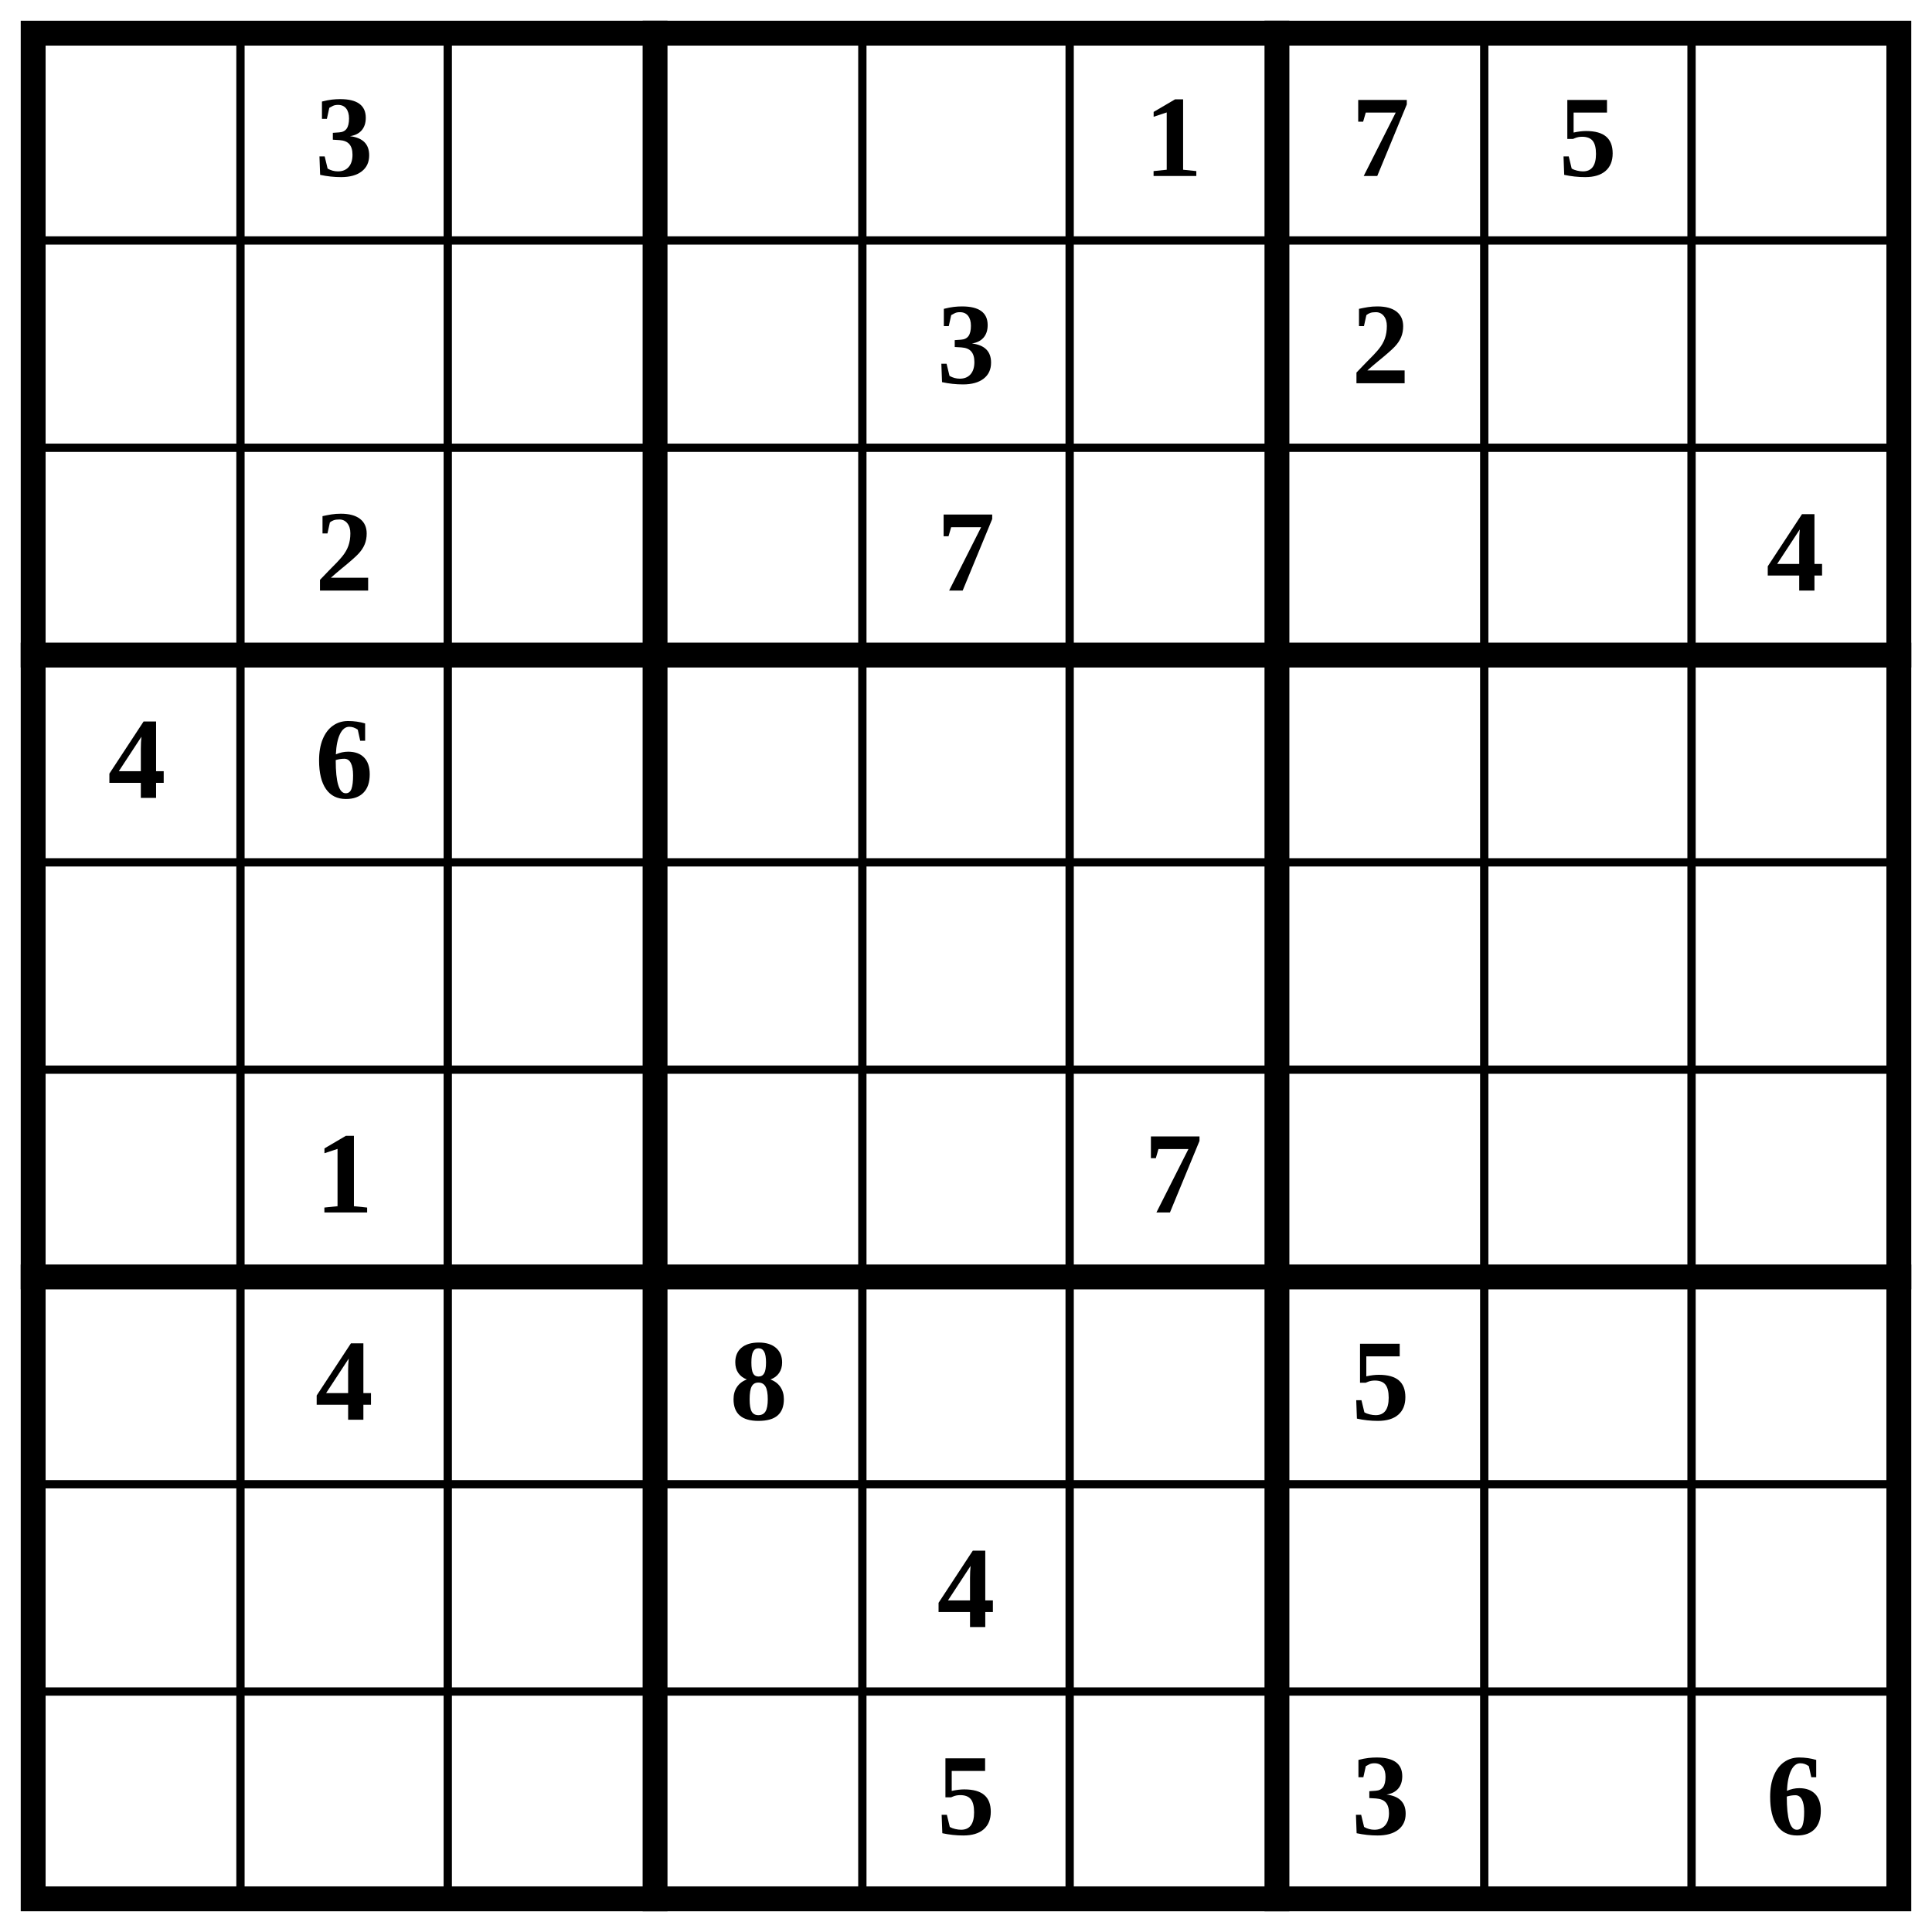
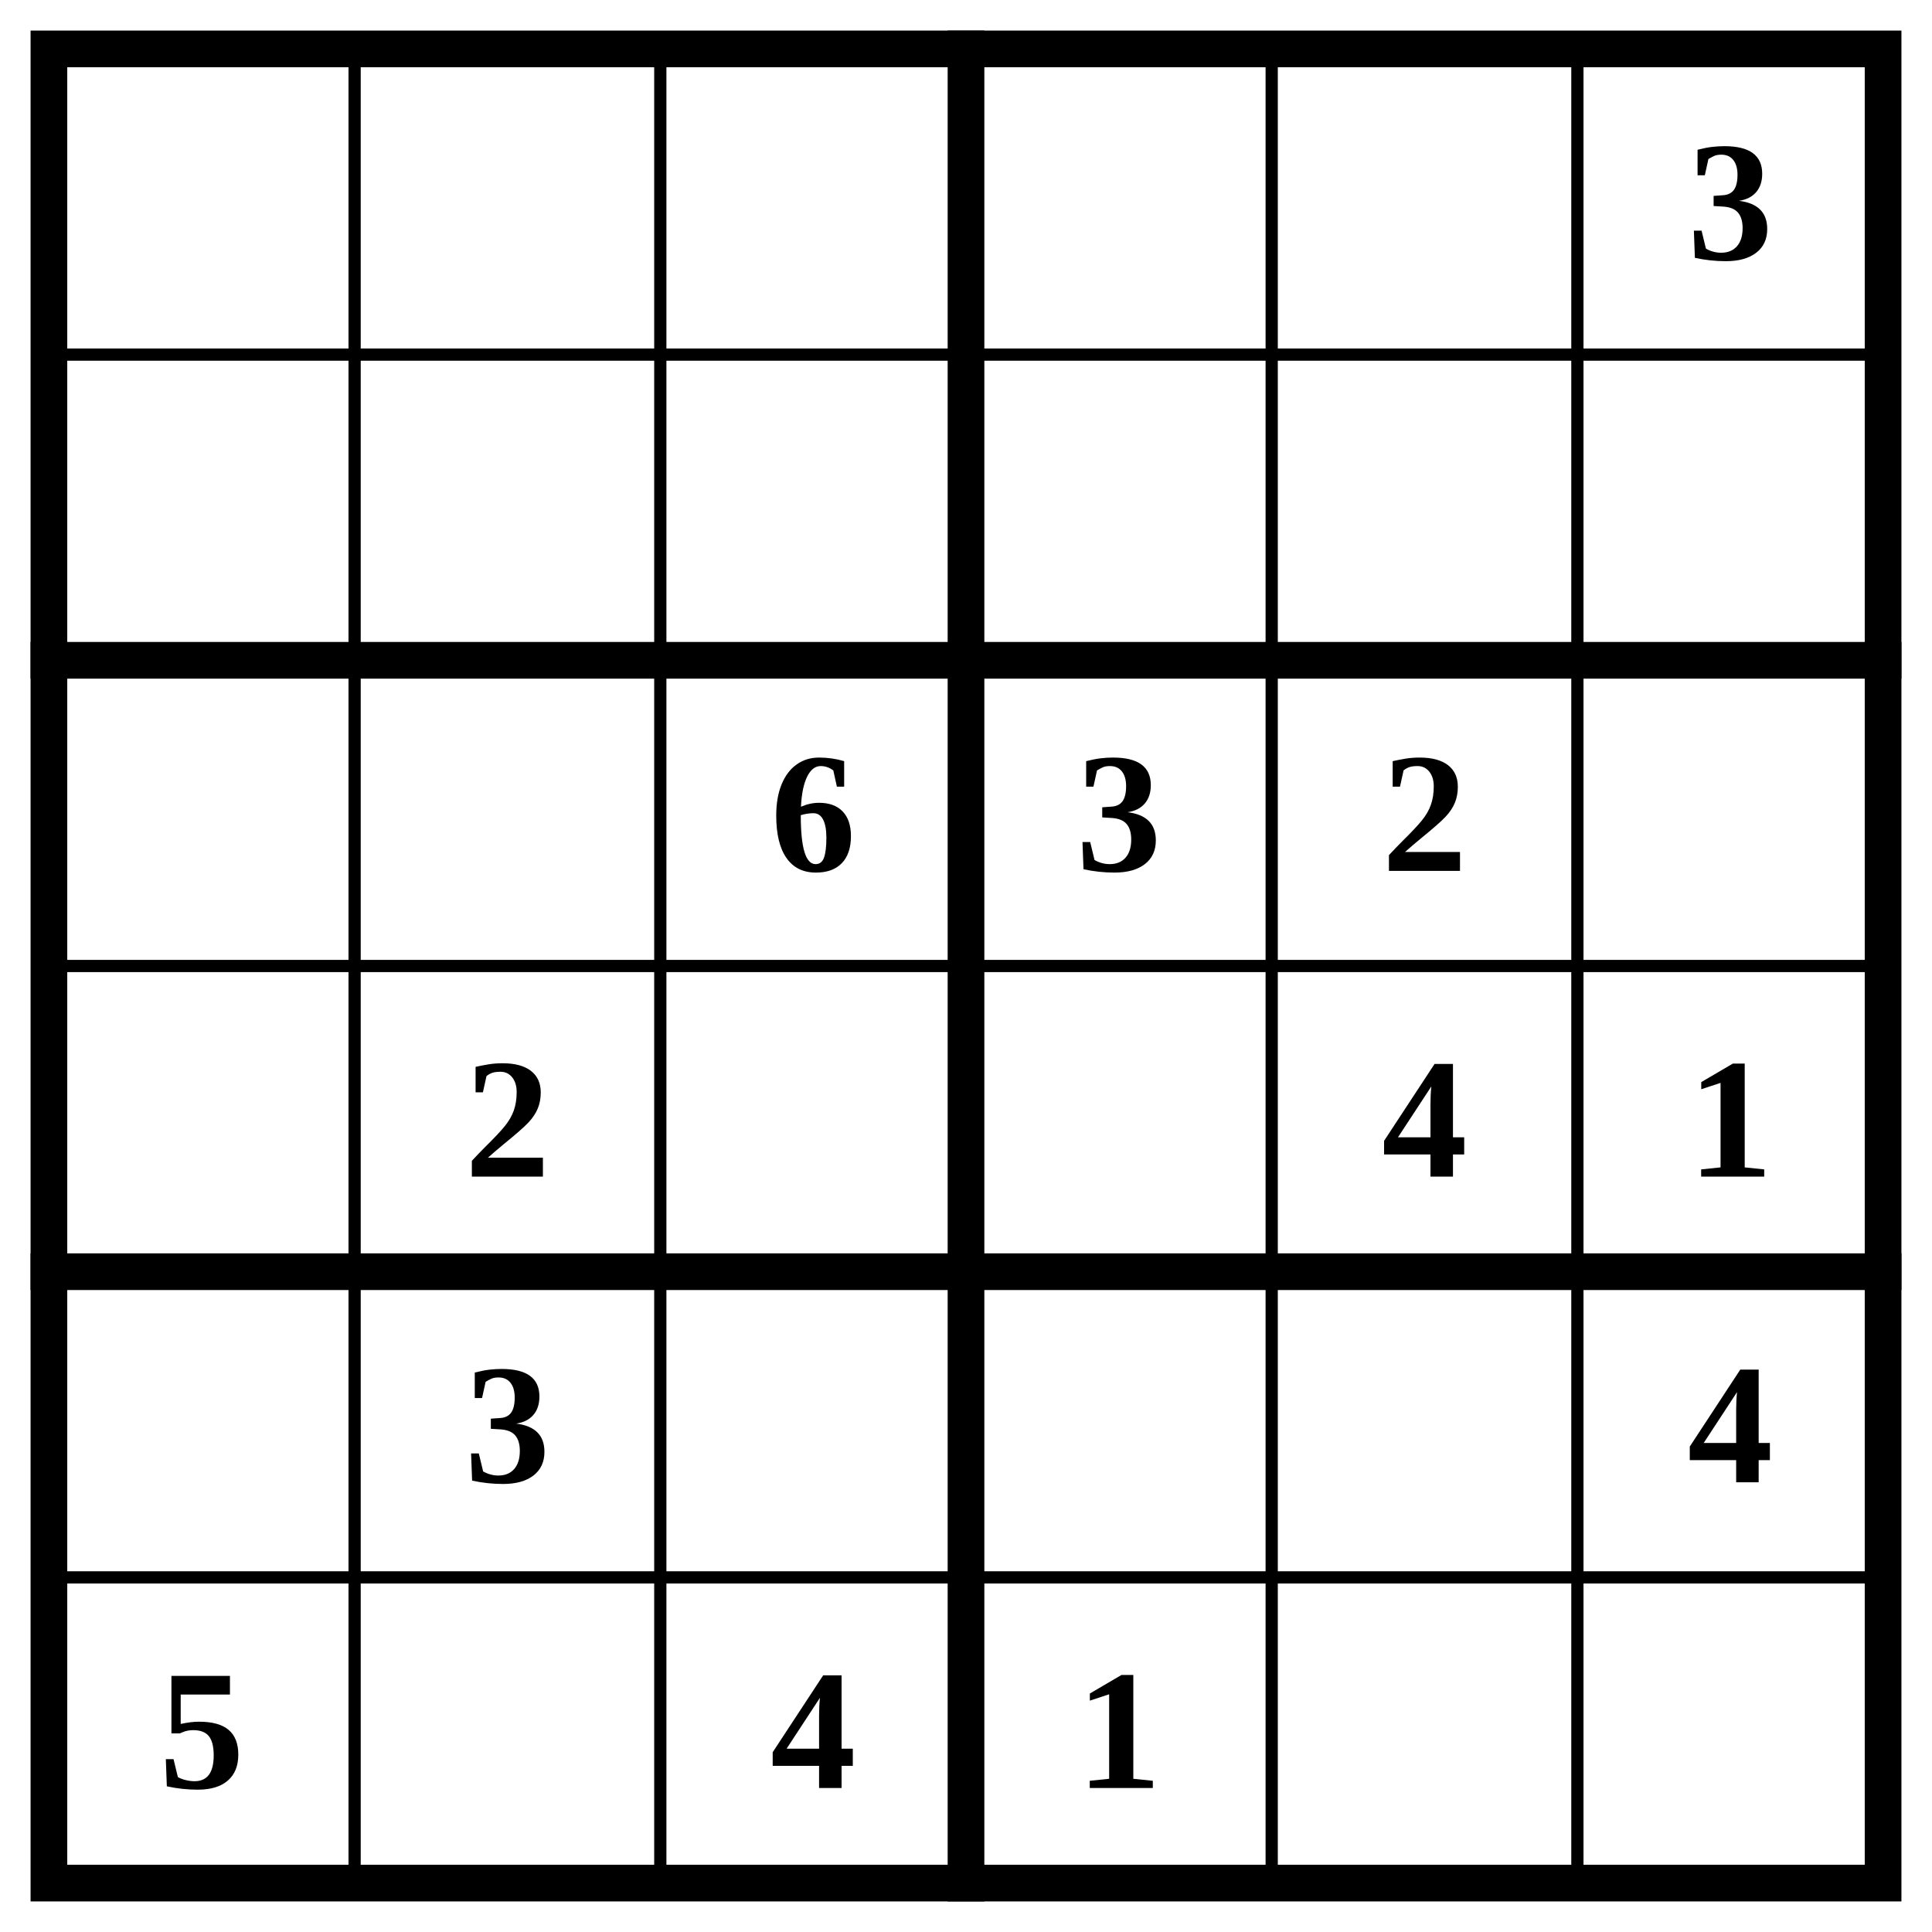
- <svg xmlns="http://www.w3.org/2000/svg" class="p" viewBox="0 0 932 932" preserveAspectRatio="xMidYMid meet" shape-rendering="geometricPrecision">
-   <path d="M16 116H916M16 216H916M16 416H916M16 516H916M16 716H916M16 816H916M116 16V916M216 16V916M416 16V916M516 16V916M716 16V916M816 16V916" fill="none" stroke="#000" stroke-width="4" stroke-linecap="square" />
-   <path d="M16 316H916M16 616H916M316 16V916M616 16V916" fill="none" stroke="#000" stroke-width="12" stroke-linecap="square" />
-   <rect x="16" y="16" width="900" height="900" fill="none" stroke="#000" stroke-width="12" />
+ <svg xmlns="http://www.w3.org/2000/svg" class="p" viewBox="0 0 632 632" preserveAspectRatio="xMidYMid meet" shape-rendering="geometricPrecision">
+   <path d="M16 116H616M16 316H616M16 516H616M116 16V616M216 16V616M416 16V616M516 16V616" fill="none" stroke="#000" stroke-width="4" stroke-linecap="square" />
+   <path d="M16 216H616M16 416H616M316 16V616" fill="none" stroke="#000" stroke-width="12" stroke-linecap="square" />
+   <rect x="16" y="16" width="600" height="600" fill="none" stroke="#000" stroke-width="12" />
  <g fill="#000" font-size="56" font-weight="700" text-anchor="middle" dominant-baseline="central">
-     <text x="166" y="66">3</text>
-     <text x="566" y="66">1</text>
-     <text x="666" y="66">7</text>
-     <text x="766" y="66">5</text>
-     <text x="466" y="166">3</text>
-     <text x="666" y="166">2</text>
-     <text x="166" y="266">2</text>
-     <text x="466" y="266">7</text>
-     <text x="866" y="266">4</text>
-     <text x="66" y="366">4</text>
-     <text x="166" y="366">6</text>
-     <text x="166" y="566">1</text>
-     <text x="566" y="566">7</text>
-     <text x="166" y="666">4</text>
-     <text x="366" y="666">8</text>
-     <text x="666" y="666">5</text>
-     <text x="466" y="766">4</text>
-     <text x="466" y="866">5</text>
-     <text x="666" y="866">3</text>
-     <text x="866" y="866">6</text>
+     <text x="566" y="66">3</text>
+     <text x="266" y="266">6</text>
+     <text x="366" y="266">3</text>
+     <text x="466" y="266">2</text>
+     <text x="166" y="366">2</text>
+     <text x="466" y="366">4</text>
+     <text x="566" y="366">1</text>
+     <text x="166" y="466">3</text>
+     <text x="566" y="466">4</text>
+     <text x="66" y="566">5</text>
+     <text x="266" y="566">4</text>
+     <text x="366" y="566">1</text>
  </g>
</svg>
